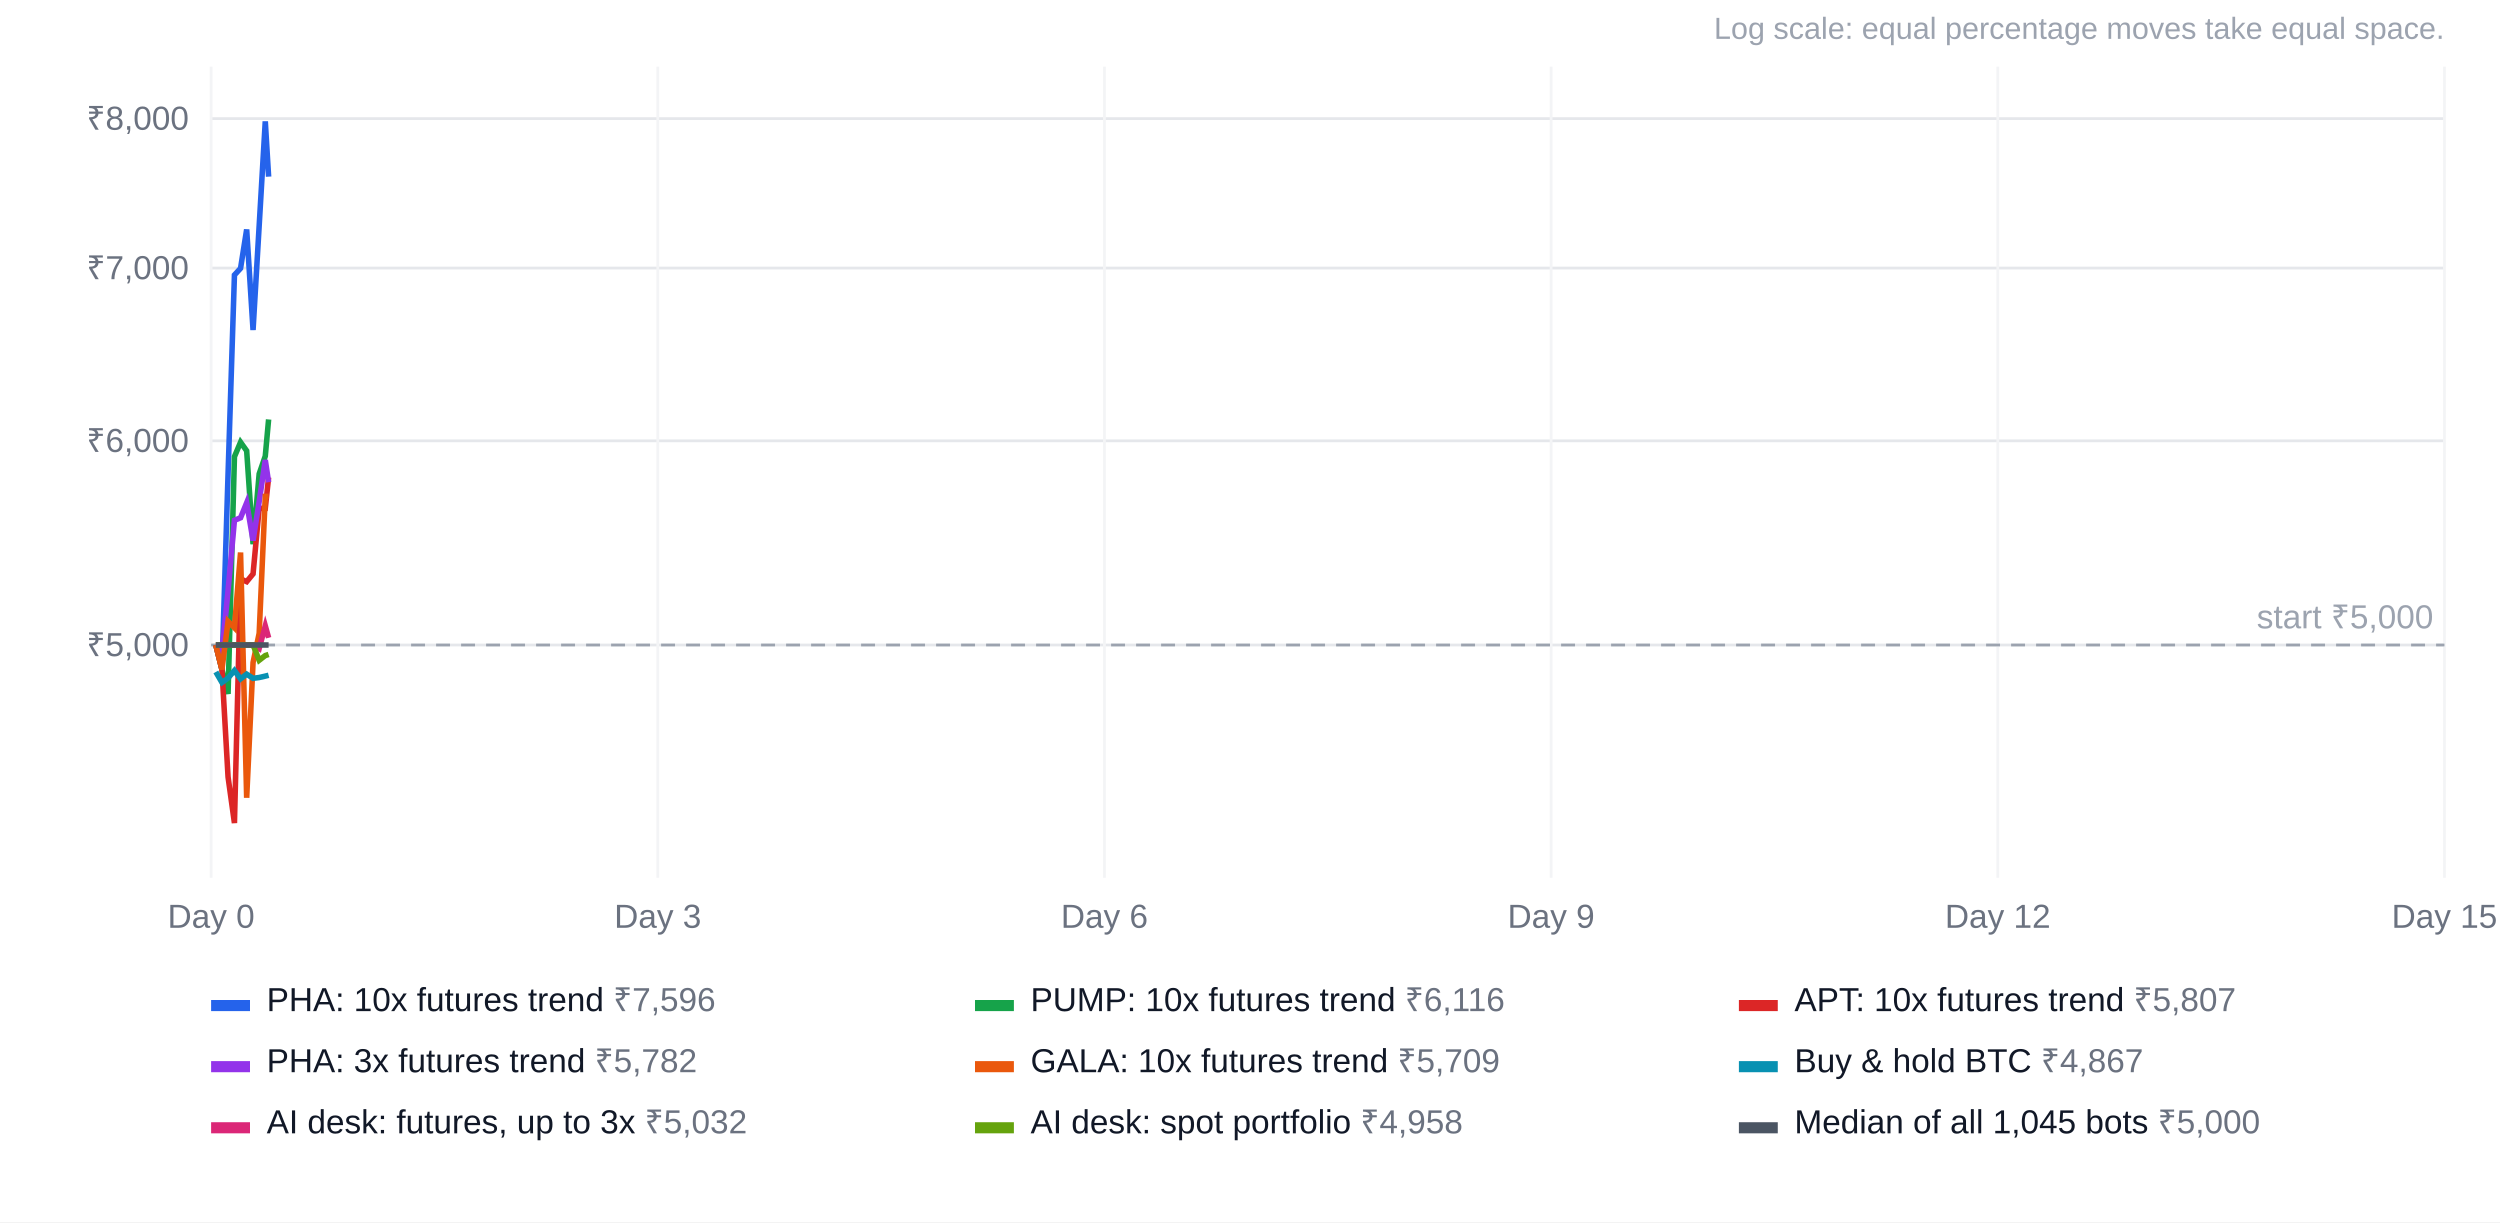
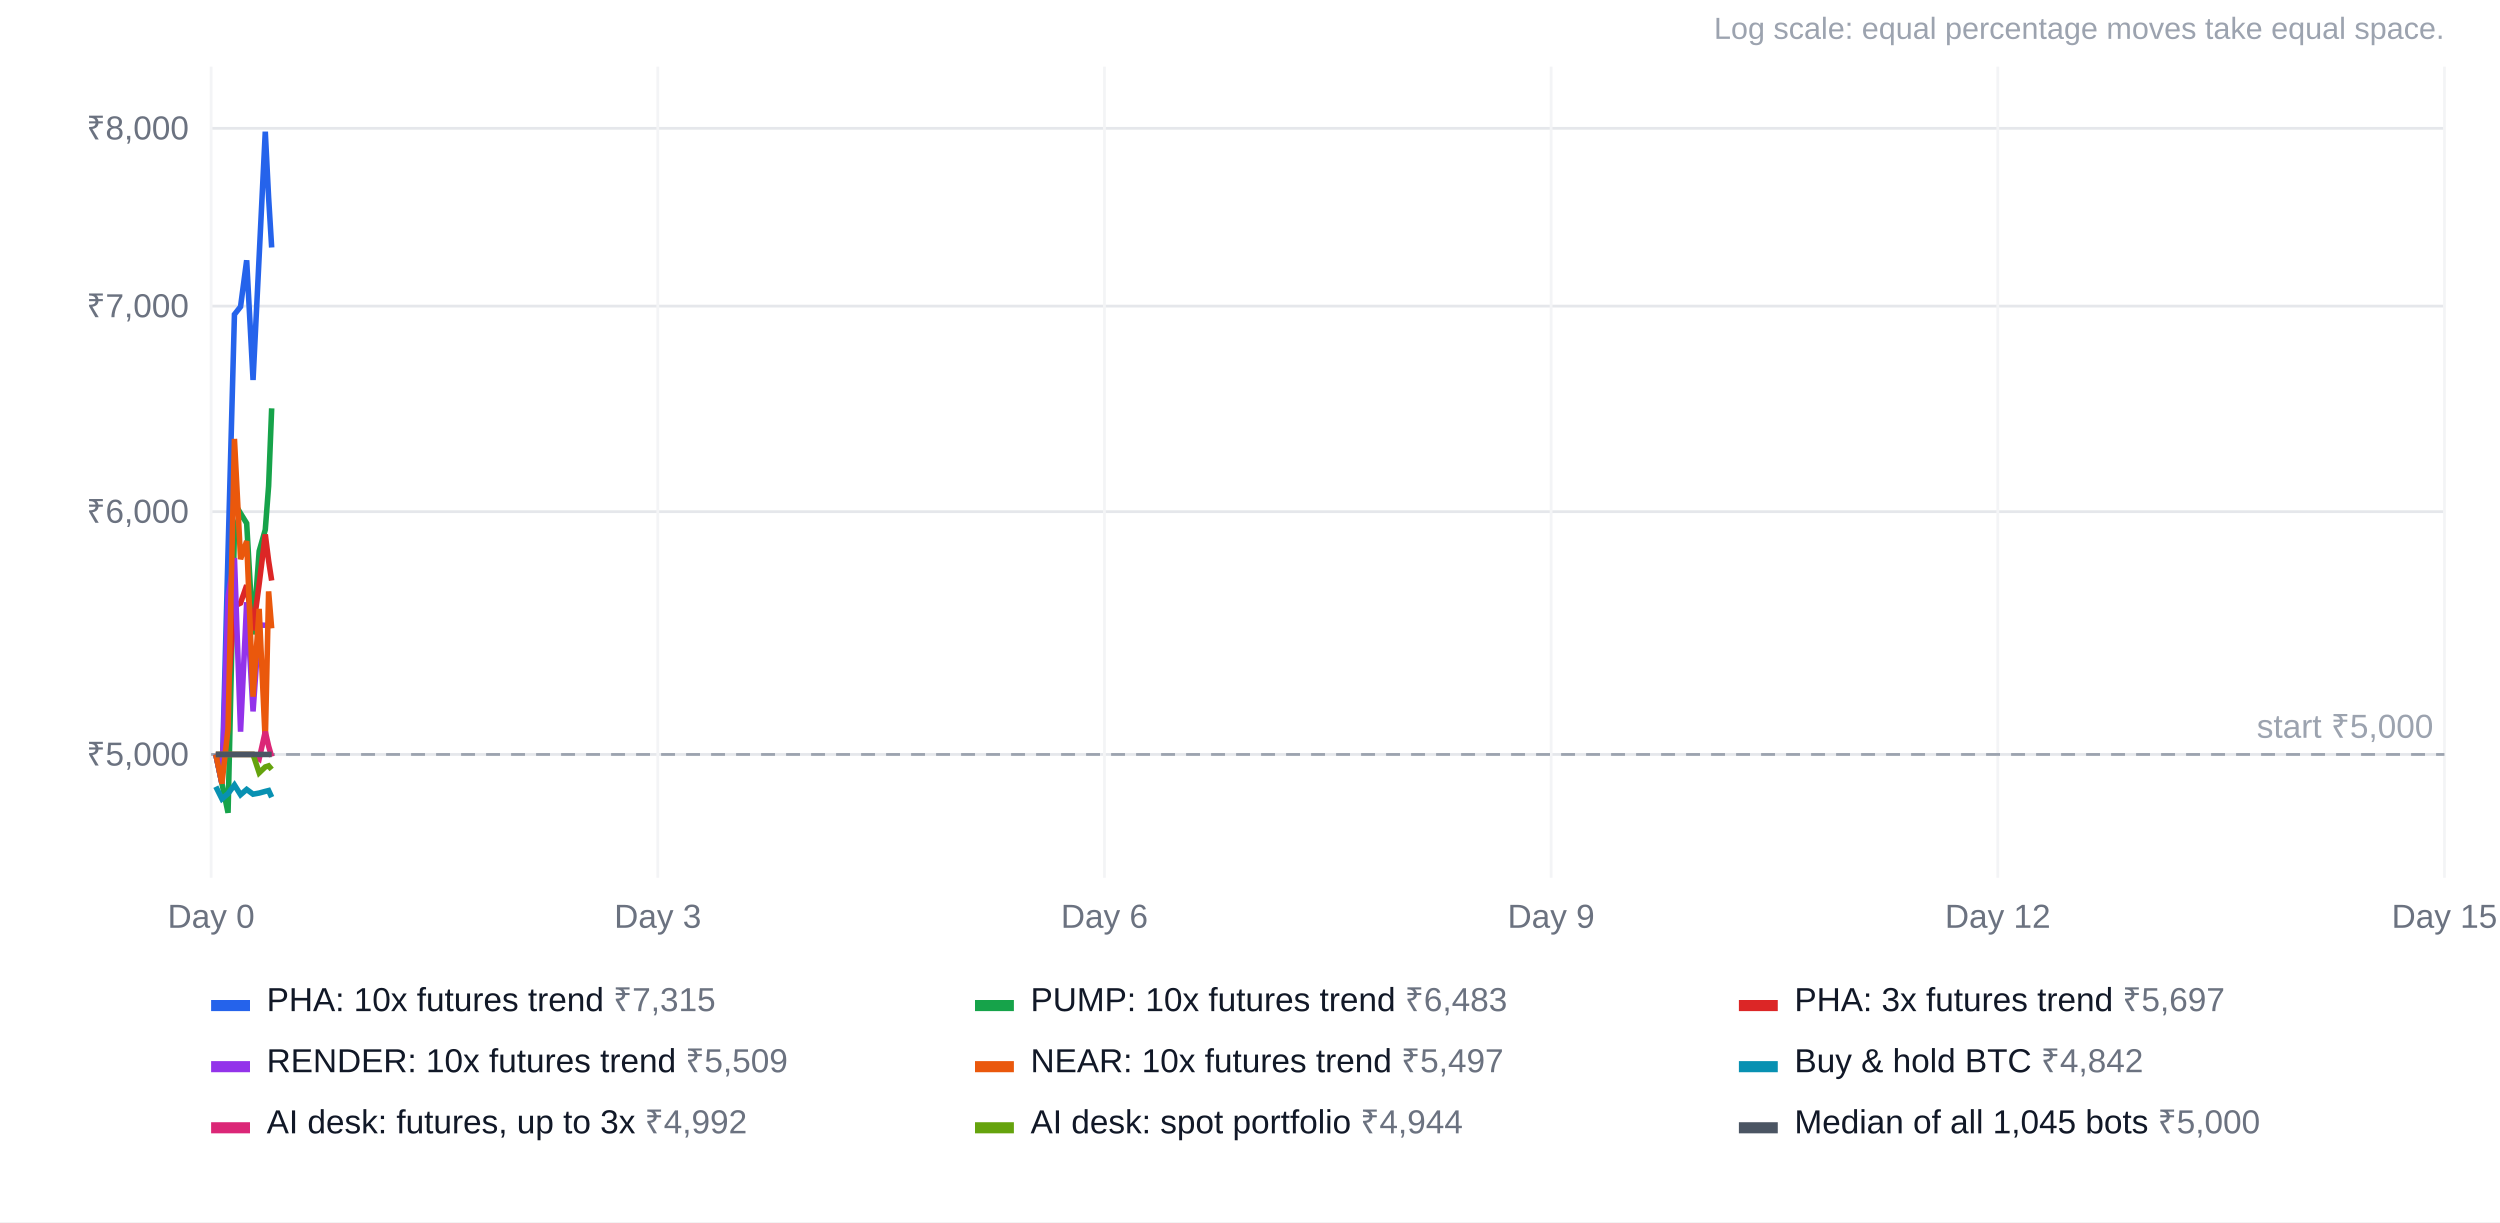
<svg xmlns="http://www.w3.org/2000/svg" width="900" height="440" viewBox="0 0 900 440" font-family="Arial, Helvetica, sans-serif" font-size="12">
  <rect width="100%" height="100%" fill="#ffffff" />
  <text x="880" y="14" text-anchor="end" fill="#9ca3af" font-size="11">Log scale: equal percentage moves take equal space.</text>
-   <line x1="76" x2="880" y1="232.2" y2="232.2" stroke="#e5e7eb" />
-   <text x="68" y="236.2" text-anchor="end" fill="#6b7280">₹5,000</text>
-   <line x1="76" x2="880" y1="158.7" y2="158.7" stroke="#e5e7eb" />
-   <text x="68" y="162.7" text-anchor="end" fill="#6b7280">₹6,000</text>
-   <line x1="76" x2="880" y1="96.5" y2="96.5" stroke="#e5e7eb" />
-   <text x="68" y="100.5" text-anchor="end" fill="#6b7280">₹7,000</text>
-   <line x1="76" x2="880" y1="42.7" y2="42.7" stroke="#e5e7eb" />
-   <text x="68" y="46.7" text-anchor="end" fill="#6b7280">₹8,000</text>
+   <line x1="76" x2="880" y1="271.6" y2="271.6" stroke="#e5e7eb" />
+   <text x="68" y="275.6" text-anchor="end" fill="#6b7280">₹5,000</text>
+   <line x1="76" x2="880" y1="184.2" y2="184.2" stroke="#e5e7eb" />
+   <text x="68" y="188.2" text-anchor="end" fill="#6b7280">₹6,000</text>
+   <line x1="76" x2="880" y1="110.2" y2="110.2" stroke="#e5e7eb" />
+   <text x="68" y="114.2" text-anchor="end" fill="#6b7280">₹7,000</text>
+   <line x1="76" x2="880" y1="46.2" y2="46.2" stroke="#e5e7eb" />
+   <text x="68" y="50.2" text-anchor="end" fill="#6b7280">₹8,000</text>
  <line x1="76.0" x2="76.0" y1="24" y2="316" stroke="#f3f4f6" />
  <text x="76.0" y="334" text-anchor="middle" fill="#6b7280">Day 0</text>
  <line x1="236.8" x2="236.8" y1="24" y2="316" stroke="#f3f4f6" />
  <text x="236.8" y="334" text-anchor="middle" fill="#6b7280">Day 3</text>
  <line x1="397.6" x2="397.6" y1="24" y2="316" stroke="#f3f4f6" />
  <text x="397.6" y="334" text-anchor="middle" fill="#6b7280">Day 6</text>
  <line x1="558.4" x2="558.4" y1="24" y2="316" stroke="#f3f4f6" />
  <text x="558.4" y="334" text-anchor="middle" fill="#6b7280">Day 9</text>
  <line x1="719.2" x2="719.2" y1="24" y2="316" stroke="#f3f4f6" />
  <text x="719.2" y="334" text-anchor="middle" fill="#6b7280">Day 12</text>
  <line x1="880.0" x2="880.0" y1="24" y2="316" stroke="#f3f4f6" />
  <text x="880.0" y="334" text-anchor="middle" fill="#6b7280">Day 15</text>
-   <line x1="76" x2="880" y1="232.2" y2="232.2" stroke="#9ca3af" stroke-dasharray="5 4" />
-   <text x="876" y="226.2" text-anchor="end" fill="#9ca3af">start ₹5,000</text>
-   <polyline points="77.7,232.2 79.9,241.0 82.1,170.7 84.4,99.0 86.6,96.6 88.8,82.6 91.1,118.8 93.3,81.3 95.5,43.7 96.7,63.6" fill="none" stroke="#2563eb" stroke-width="2" />
+   <line x1="76" x2="880" y1="271.6" y2="271.6" stroke="#9ca3af" stroke-dasharray="5 4" />
+   <text x="876" y="265.6" text-anchor="end" fill="#9ca3af">start ₹5,000</text>
+   <polyline points="77.7,271.6 79.9,282.1 82.1,198.5 84.4,113.2 86.6,110.4 88.8,93.7 91.1,136.8 93.3,92.2 95.5,47.4 96.7,71.1 97.8,89.1" fill="none" stroke="#2563eb" stroke-width="2" />
  <rect x="76" y="360" width="14" height="4" fill="#2563eb" />
-   <text x="96" y="364" fill="#111827">PHA: 10x futures trend <tspan fill="#6b7280">₹7,596</tspan>
+   <text x="96" y="364" fill="#111827">PHA: 10x futures trend <tspan fill="#6b7280">₹7,315</tspan>
  </text>
-   <polyline points="77.7,232.2 79.9,241.0 82.1,249.8 84.4,164.4 86.6,159.2 88.8,162.3 91.1,195.9 93.3,170.6 95.5,164.2 96.7,151.0" fill="none" stroke="#16a34a" stroke-width="2" />
+   <polyline points="77.7,271.6 79.9,282.1 82.1,292.6 84.4,191.0 86.6,184.8 88.8,188.4 91.1,228.4 93.3,198.4 95.5,190.7 96.7,175.0 97.8,147.0" fill="none" stroke="#16a34a" stroke-width="2" />
  <rect x="351" y="360" width="14" height="4" fill="#16a34a" />
-   <text x="371" y="364" fill="#111827">PUMP: 10x futures trend <tspan fill="#6b7280">₹6,116</tspan>
+   <text x="371" y="364" fill="#111827">PUMP: 10x futures trend <tspan fill="#6b7280">₹6,483</tspan>
  </text>
-   <polyline points="77.7,232.2 79.9,241.0 82.1,279.7 84.4,296.3 86.6,208.4 88.8,209.4 91.1,206.6 93.3,183.0 95.5,183.0 96.7,171.9" fill="none" stroke="#dc2626" stroke-width="2" />
+   <polyline points="77.7,271.6 79.9,274.8 82.1,248.4 84.4,218.2 86.6,217.1 88.8,210.7 91.1,226.9 93.3,210.2 95.5,192.4 96.7,201.9 97.8,209.0" fill="none" stroke="#dc2626" stroke-width="2" />
  <rect x="626" y="360" width="14" height="4" fill="#dc2626" />
-   <text x="646" y="364" fill="#111827">APT: 10x futures trend <tspan fill="#6b7280">₹5,807</tspan>
+   <text x="646" y="364" fill="#111827">PHA: 3x futures trend <tspan fill="#6b7280">₹5,697</tspan>
  </text>
-   <polyline points="77.7,232.2 79.9,234.9 82.1,212.7 84.4,187.3 86.6,186.4 88.8,181.0 91.1,194.6 93.3,180.6 95.5,165.6 96.7,173.6" fill="none" stroke="#9333ea" stroke-width="2" />
+   <polyline points="77.7,271.6 79.9,282.1 82.1,214.6 84.4,200.9 86.6,263.4 88.8,216.8 91.1,256.1 93.3,225.0 95.5,225.1 96.7,225.1 97.8,225.1" fill="none" stroke="#9333ea" stroke-width="2" />
  <rect x="76" y="382" width="14" height="4" fill="#9333ea" />
-   <text x="96" y="386" fill="#111827">PHA: 3x futures trend <tspan fill="#6b7280">₹5,782</tspan>
+   <text x="96" y="386" fill="#111827">RENDER: 10x futures trend <tspan fill="#6b7280">₹5,509</tspan>
  </text>
-   <polyline points="77.7,232.2 79.9,241.0 82.1,223.7 84.4,226.0 86.6,198.9 88.8,287.2 91.1,238.5 93.3,228.0 95.5,178.7 96.7,178.7" fill="none" stroke="#ea580c" stroke-width="2" />
+   <polyline points="77.7,271.6 79.9,282.1 82.1,262.3 84.4,158.0 86.6,201.3 88.8,194.8 91.1,250.8 93.3,219.2 95.5,267.2 96.7,212.9 97.8,226.2" fill="none" stroke="#ea580c" stroke-width="2" />
  <rect x="351" y="382" width="14" height="4" fill="#ea580c" />
-   <text x="371" y="386" fill="#111827">GALA: 10x futures trend <tspan fill="#6b7280">₹5,709</tspan>
+   <text x="371" y="386" fill="#111827">NEAR: 10x futures trend <tspan fill="#6b7280">₹5,497</tspan>
  </text>
-   <polyline points="77.7,241.9 79.9,245.7 82.1,244.1 84.4,241.4 86.6,244.4 88.8,242.7 91.1,244.2 93.3,243.9 95.5,243.4 96.7,243.1" fill="none" stroke="#0891b2" stroke-width="2" />
+   <polyline points="77.7,283.2 79.9,287.6 82.1,285.7 84.4,282.6 86.6,286.1 88.8,284.2 91.1,285.9 93.3,285.5 95.5,284.9 96.7,284.6 97.8,287.0" fill="none" stroke="#0891b2" stroke-width="2" />
  <rect x="626" y="382" width="14" height="4" fill="#0891b2" />
-   <text x="646" y="386" fill="#111827">Buy &amp; hold BTC <tspan fill="#6b7280">₹4,867</tspan>
+   <text x="646" y="386" fill="#111827">Buy &amp; hold BTC <tspan fill="#6b7280">₹4,842</tspan>
  </text>
-   <polyline points="77.7,232.2 79.9,232.2 82.1,232.2 84.4,232.2 86.6,232.2 88.8,232.2 91.1,232.2 93.3,233.5 95.5,225.3 96.7,229.6" fill="none" stroke="#db2777" stroke-width="2" />
+   <polyline points="77.7,271.6 79.9,271.6 82.1,271.6 84.4,271.6 86.6,271.6 88.8,271.6 91.1,271.6 93.3,273.2 95.5,263.4 96.7,268.6 97.8,272.4" fill="none" stroke="#db2777" stroke-width="2" />
  <rect x="76" y="404" width="14" height="4" fill="#db2777" />
-   <text x="96" y="408" fill="#111827">AI desk: futures, up to 3x <tspan fill="#6b7280">₹5,032</tspan>
+   <text x="96" y="408" fill="#111827">AI desk: futures, up to 3x <tspan fill="#6b7280">₹4,992</tspan>
  </text>
-   <polyline points="77.7,232.2 79.9,232.2 82.1,232.2 84.4,232.2 86.6,232.2 88.8,232.2 91.1,232.2 93.3,237.7 95.5,236.0 96.7,235.6" fill="none" stroke="#65a30d" stroke-width="2" />
+   <polyline points="77.7,271.6 79.9,271.6 82.1,271.6 84.4,271.6 86.6,271.6 88.8,271.6 91.1,271.6 93.3,278.2 95.5,276.1 96.7,275.7 97.8,277.0" fill="none" stroke="#65a30d" stroke-width="2" />
  <rect x="351" y="404" width="14" height="4" fill="#65a30d" />
-   <text x="371" y="408" fill="#111827">AI desk: spot portfolio <tspan fill="#6b7280">₹4,958</tspan>
+   <text x="371" y="408" fill="#111827">AI desk: spot portfolio <tspan fill="#6b7280">₹4,944</tspan>
  </text>
-   <polyline points="77.7,232.2 79.9,232.2 82.1,232.2 84.4,232.2 86.6,232.2 88.8,232.2 91.1,232.2 93.3,232.2 95.5,232.2 96.7,232.2" fill="none" stroke="#4b5563" stroke-width="2" />
+   <polyline points="77.7,271.6 79.9,271.6 82.1,271.6 84.4,271.6 86.6,271.6 88.8,271.6 91.1,271.6 93.3,271.6 95.5,271.6 96.7,271.6 97.8,271.6" fill="none" stroke="#4b5563" stroke-width="2" />
  <rect x="626" y="404" width="14" height="4" fill="#4b5563" />
  <text x="646" y="408" fill="#111827">Median of all 1,045 bots <tspan fill="#6b7280">₹5,000</tspan>
  </text>
</svg>
